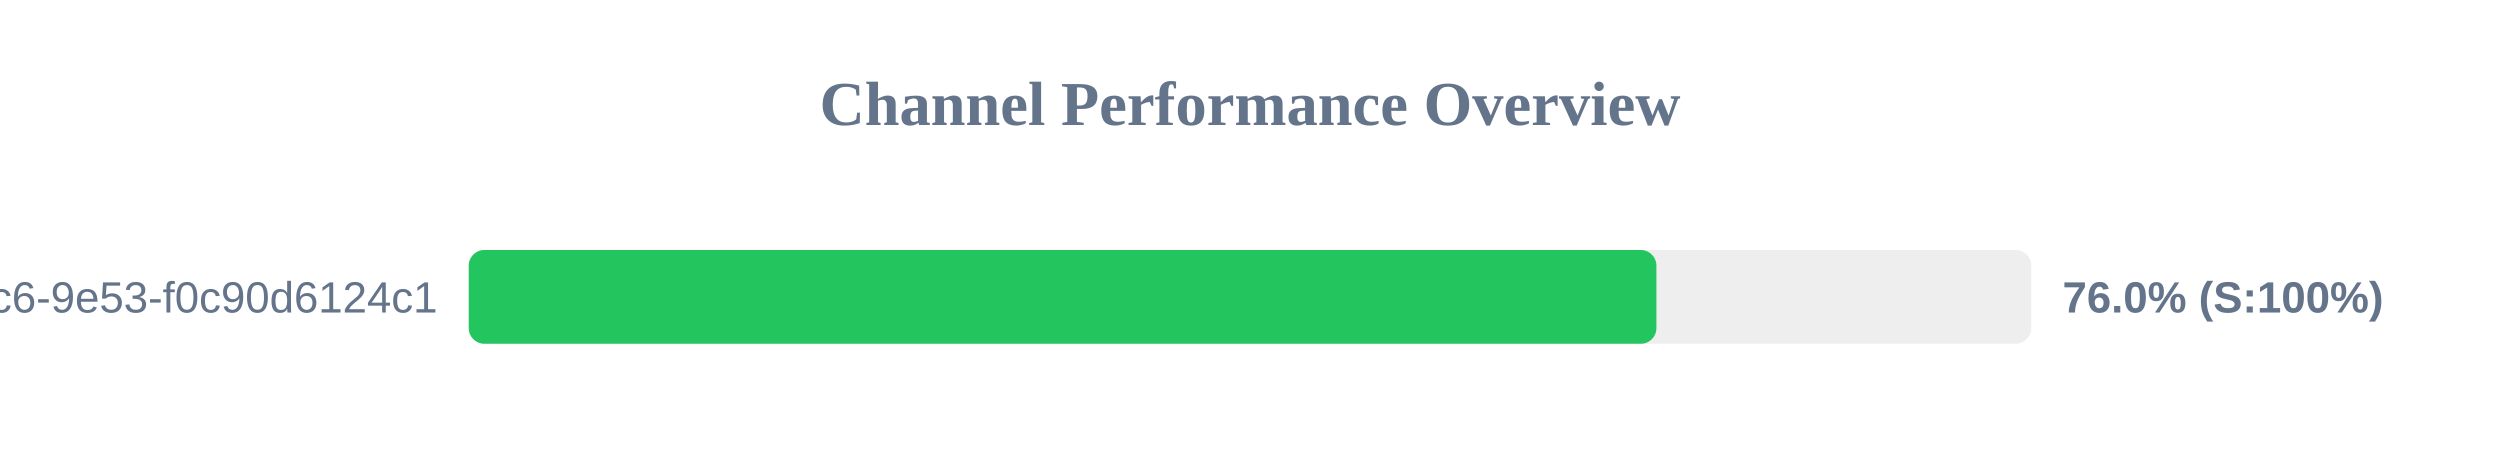
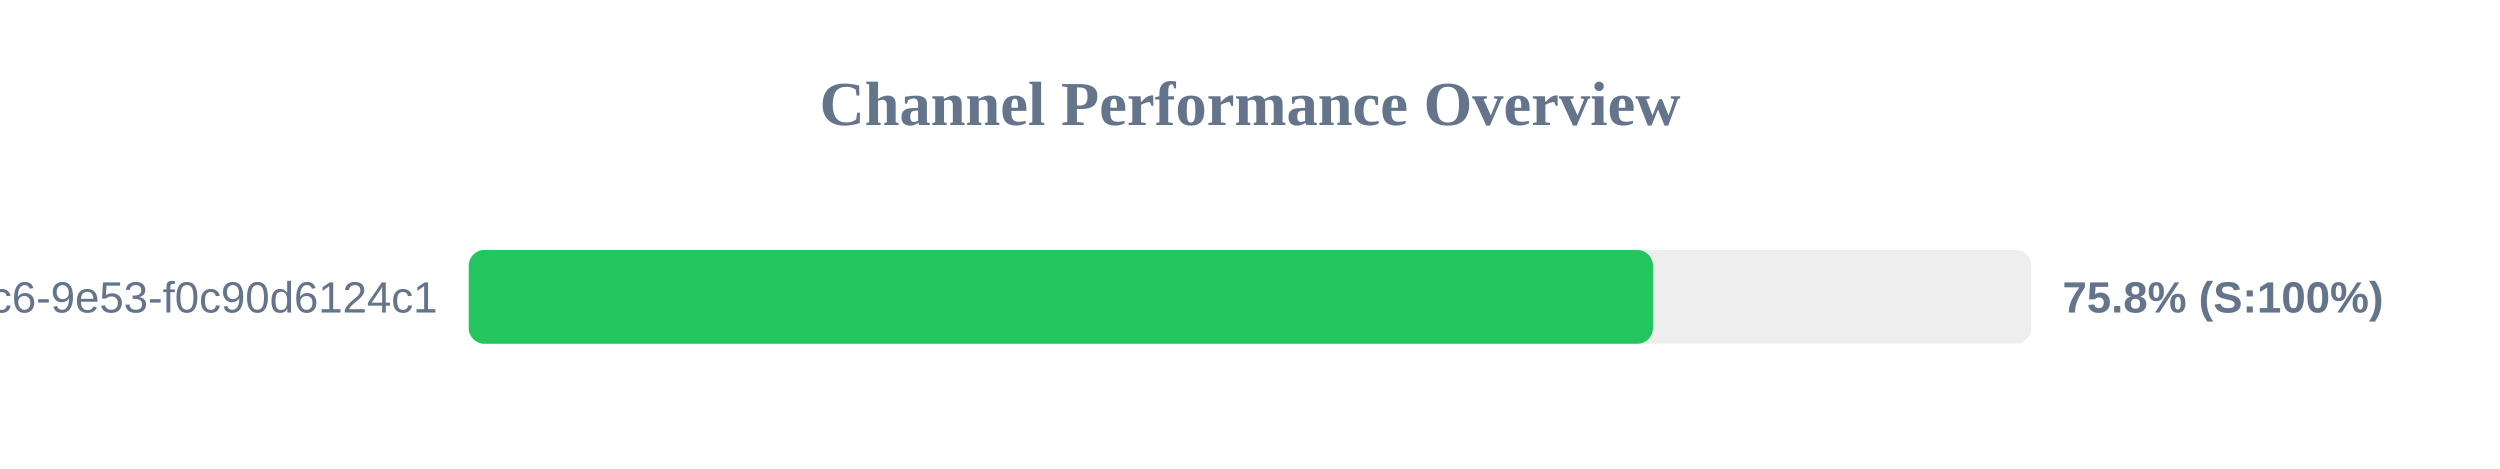
<svg xmlns="http://www.w3.org/2000/svg" width="800" height="150" version="1.1">
  <style>
        .row { font: 14px Arial; fill: #64748b; }
        .score { font: bold 14px Arial; fill: #64748b; }
    </style>
  <text x="400" y="40" text-anchor="middle" font-size="20px" font-weight="bold" fill="#64748b">Channel Performance Overview</text>
  <rect x="150" y="80" width="500" height="30" fill="#eee" rx="5" />
-   <rect x="150" y="80" width="380.05" height="30" fill="#22c55e" rx="5" />
+   <rect x="150" y="80" width="378.95" height="30" fill="#22c55e" rx="5" />
  <text x="140" y="100" text-anchor="end" class="row">?uuid=4685eb2a-5ddb-4dc6-9e53-f0c90d6124c1</text>
-   <text x="660" y="100" text-anchor="start" class="score">76.0% (S:100%)</text>
+   <text x="660" y="100" text-anchor="start" class="score">75.8% (S:100%)</text>
</svg>
